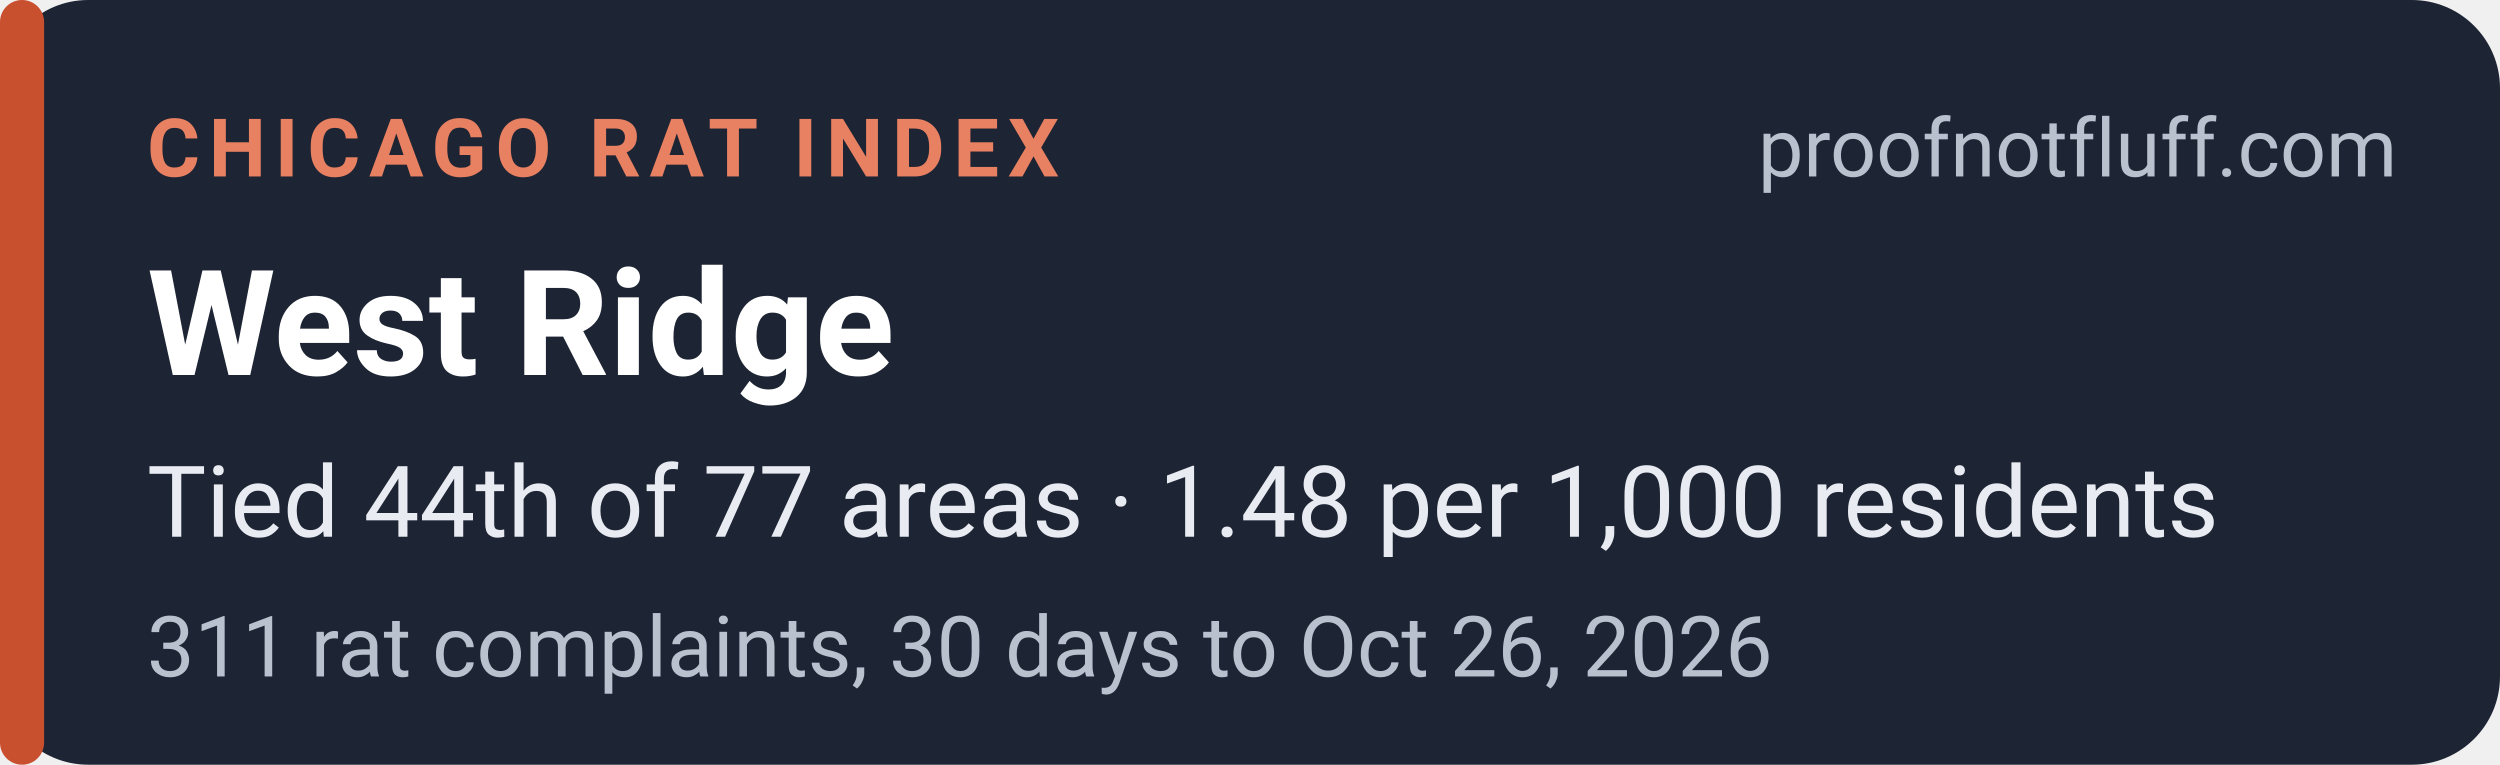
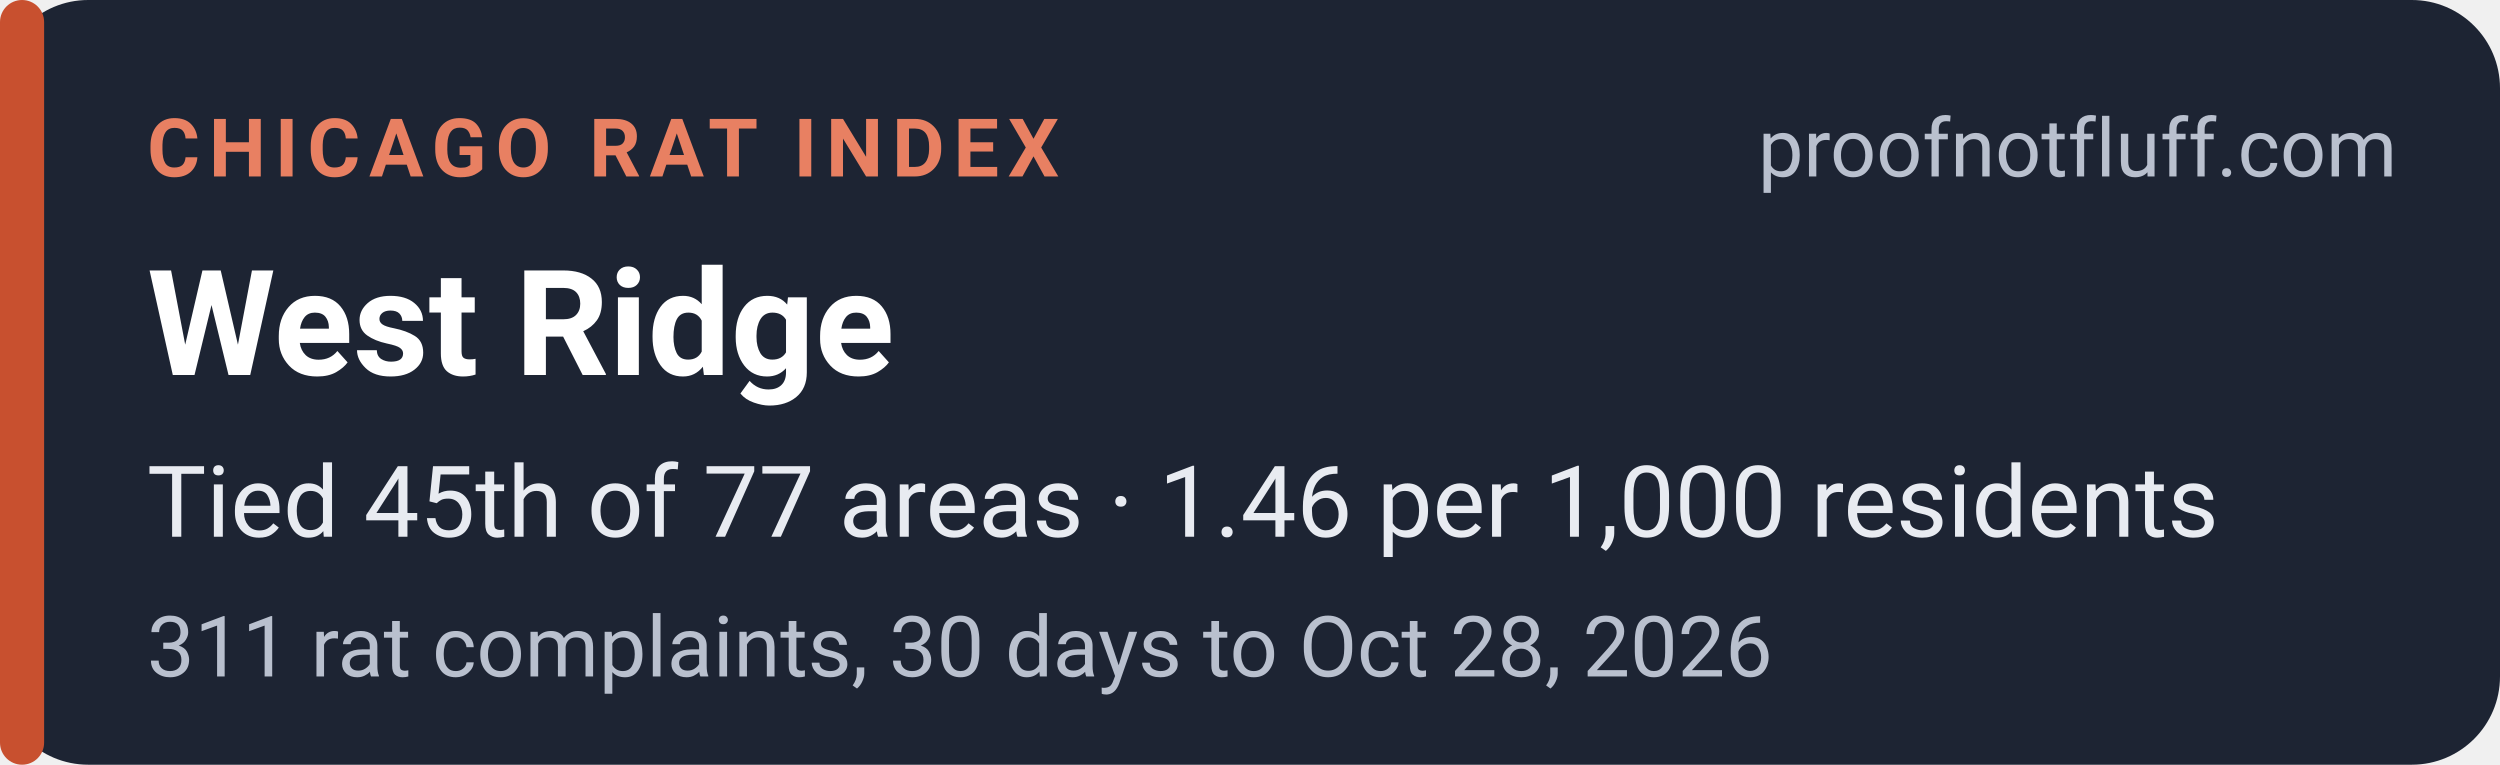
<svg xmlns="http://www.w3.org/2000/svg" width="340" height="104" viewBox="0 0 340 104" role="img" aria-labelledby="t d">
  <rect width="340" height="104" rx="12" fill="#1d2433" />
  <rect x="0" y="0" width="6" height="104" rx="3" fill="#c8502f" />
  <g font-family="system-ui,-apple-system,'Segoe UI',Roboto,Helvetica,Arial,sans-serif">
    <text x="20" y="24" font-size="11" font-weight="700" letter-spacing="1.2" fill="#e88062">CHICAGO RAT INDEX</text>
    <text x="326" y="24" font-size="11" fill="#b9c0ce" text-anchor="end">proofnotfluff.com</text>
    <text x="20" y="51" font-size="20" font-weight="700" fill="#ffffff">West Ridge</text>
-     <text x="20" y="73" font-size="13.5" fill="#e8ebf1">Tied 44th of 77 areas · 1.48 per 1,000 residents</text>
-     <text x="20" y="92" font-size="11.5" fill="#b9c0ce">311 rat complaints, 30 days to Oct 26, 2026</text>
+     <text x="20" y="73" font-size="13.5" fill="#e8ebf1">Tied 45th of 77 areas · 1.46 per 1,000 residents</text>
+     <text x="20" y="92" font-size="11.5" fill="#b9c0ce">311 rat complaints, 30 days to Oct 28, 2026</text>
  </g>
</svg>
